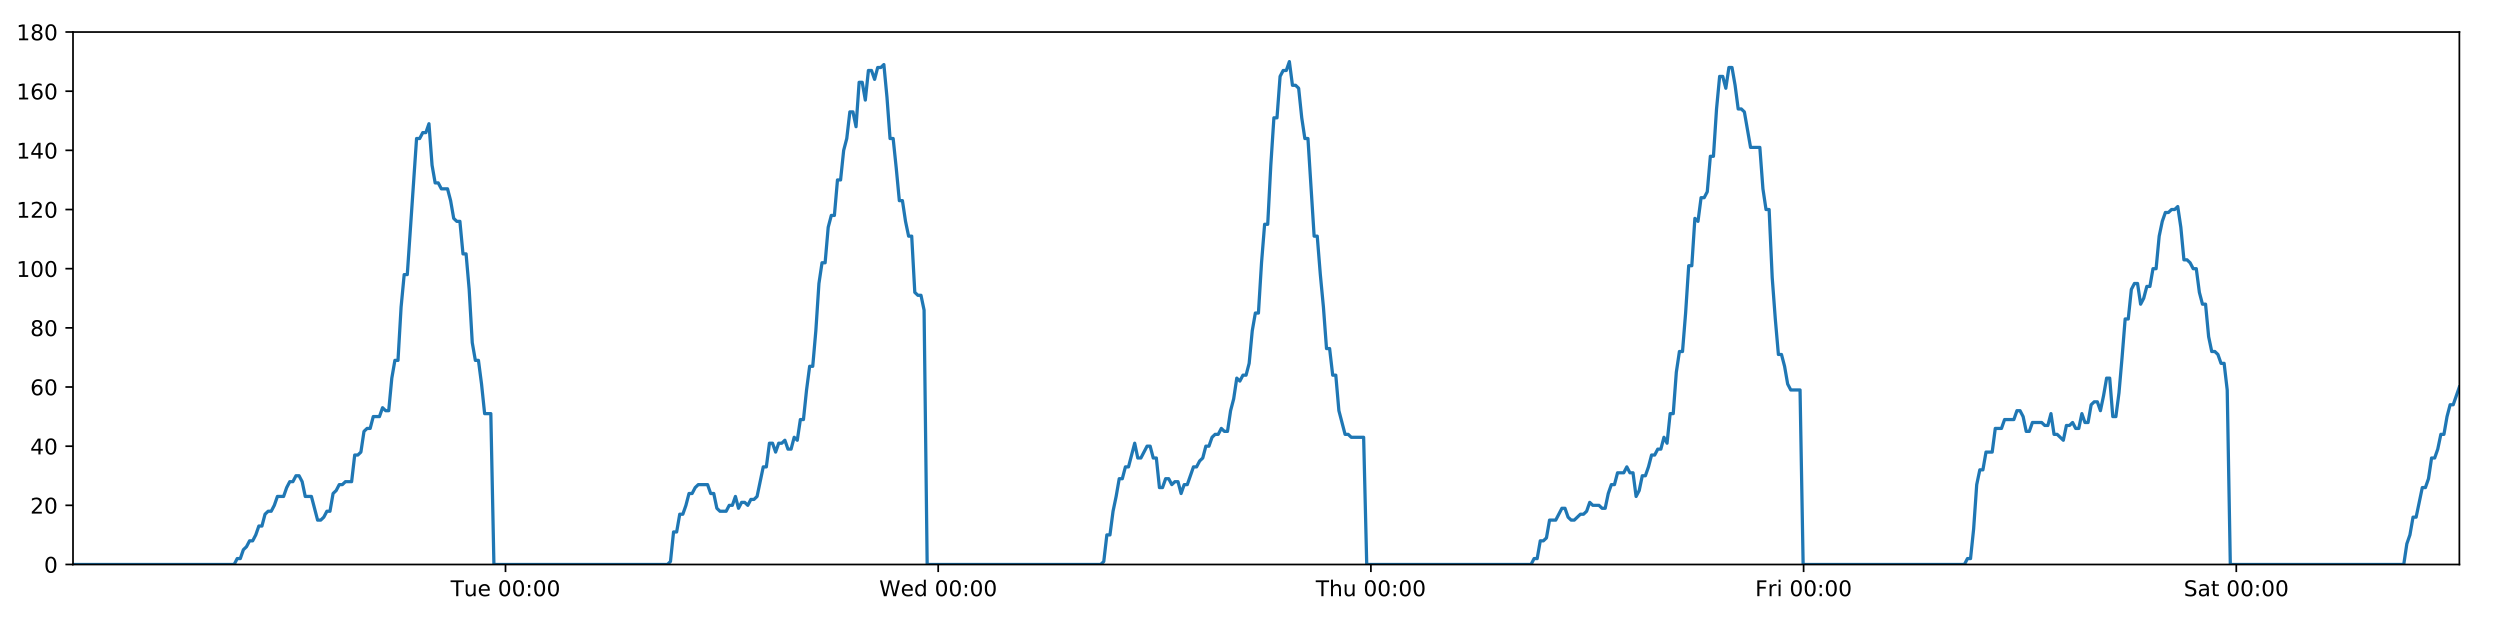
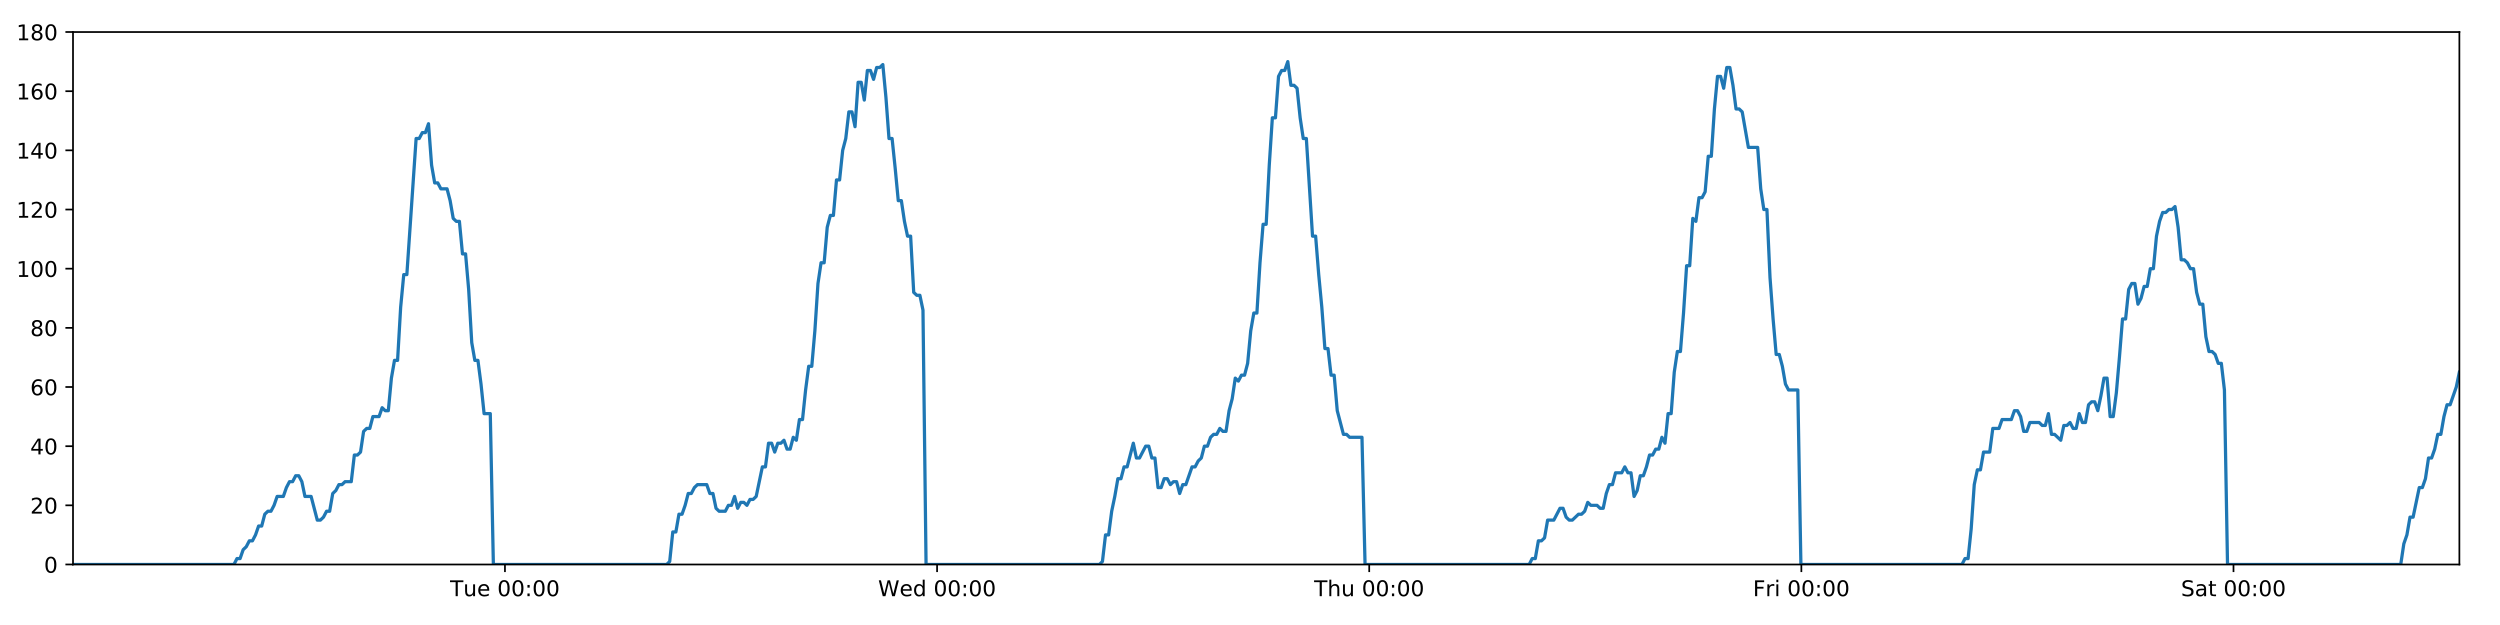
<svg xmlns="http://www.w3.org/2000/svg" xmlns:xlink="http://www.w3.org/1999/xlink" height="288pt" version="1.1" viewBox="0 0 1152 288" width="1152pt">
  <defs>
    <style type="text/css">
*{stroke-linecap:butt;stroke-linejoin:round;}
  </style>
  </defs>
  <g id="figure_1">
    <g id="patch_1">
      <path d="M 0 288  L 1152 288  L 1152 0  L 0 0  z " style="fill:#ffffff;" />
    </g>
    <g id="axes_1">
      <g id="patch_2">
        <path d="M 33.64 260.12  L 1133.28 260.12  L 1133.28 14.76  L 33.64 14.76  z " style="fill:#ffffff;" />
      </g>
      <g id="matplotlib.axis_1">
        <g id="xtick_1">
          <g id="line2d_1">
            <defs>
-               <path d="M 0 0  L 0 3.5  " id="m07932bbbd0" style="stroke:#000000;stroke-width:0.8;" />
-             </defs>
-             <g>
-               <use style="stroke:#000000;stroke-width:0.8;" x="232.937" xlink:href="#m07932bbbd0" y="260.12" />
+               <path d="M 0 0  L 0 3.5  " id="m2bb8deb9ff" style="stroke:#000000;stroke-width:0.8;" />
+             </defs>
+             <g>
+               <use style="stroke:#000000;stroke-width:0.8;" x="232.68" xlink:href="#m2bb8deb9ff" y="260.12" />
            </g>
          </g>
          <g id="text_1">
            <defs>
              <path d="M -0.297 72.906  L 61.375 72.906  L 61.375 64.594  L 35.5 64.594  L 35.5 0  L 25.594 0  L 25.594 64.594  L -0.297 64.594  z " id="DejaVuSans-84" />
              <path d="M 8.5 21.578  L 8.5 54.688  L 17.484 54.688  L 17.484 21.922  Q 17.484 14.156 20.5 10.266  Q 23.531 6.391 29.594 6.391  Q 36.859 6.391 41.078 11.031  Q 45.312 15.672 45.312 23.688  L 45.312 54.688  L 54.297 54.688  L 54.297 0  L 45.312 0  L 45.312 8.406  Q 42.047 3.422 37.719 1  Q 33.406 -1.422 27.688 -1.422  Q 18.266 -1.422 13.375 4.438  Q 8.5 10.297 8.5 21.578  z M 31.109 56  z " id="DejaVuSans-117" />
              <path d="M 56.203 29.594  L 56.203 25.203  L 14.891 25.203  Q 15.484 15.922 20.484 11.062  Q 25.484 6.203 34.422 6.203  Q 39.594 6.203 44.453 7.469  Q 49.312 8.734 54.109 11.281  L 54.109 2.781  Q 49.266 0.734 44.188 -0.344  Q 39.109 -1.422 33.891 -1.422  Q 20.797 -1.422 13.156 6.188  Q 5.516 13.812 5.516 26.812  Q 5.516 40.234 12.766 48.109  Q 20.016 56 32.328 56  Q 43.359 56 49.781 48.891  Q 56.203 41.797 56.203 29.594  z M 47.219 32.234  Q 47.125 39.594 43.094 43.984  Q 39.062 48.391 32.422 48.391  Q 24.906 48.391 20.391 44.141  Q 15.875 39.891 15.188 32.172  z " id="DejaVuSans-101" />
              <path id="DejaVuSans-32" />
              <path d="M 31.781 66.406  Q 24.172 66.406 20.328 58.906  Q 16.5 51.422 16.5 36.375  Q 16.5 21.391 20.328 13.891  Q 24.172 6.391 31.781 6.391  Q 39.453 6.391 43.281 13.891  Q 47.125 21.391 47.125 36.375  Q 47.125 51.422 43.281 58.906  Q 39.453 66.406 31.781 66.406  z M 31.781 74.219  Q 44.047 74.219 50.516 64.516  Q 56.984 54.828 56.984 36.375  Q 56.984 17.969 50.516 8.266  Q 44.047 -1.422 31.781 -1.422  Q 19.531 -1.422 13.062 8.266  Q 6.594 17.969 6.594 36.375  Q 6.594 54.828 13.062 64.516  Q 19.531 74.219 31.781 74.219  z " id="DejaVuSans-48" />
              <path d="M 11.719 12.406  L 22.016 12.406  L 22.016 0  L 11.719 0  z M 11.719 51.703  L 22.016 51.703  L 22.016 39.312  L 11.719 39.312  z " id="DejaVuSans-58" />
            </defs>
-             <g transform="translate(207.6513 274.7184)scale(0.1 -0.1)">
+             <g transform="translate(207.3937 274.7184)scale(0.1 -0.1)">
              <use xlink:href="#DejaVuSans-84" />
              <use x="60.85" xlink:href="#DejaVuSans-117" />
              <use x="124.229" xlink:href="#DejaVuSans-101" />
              <use x="185.752" xlink:href="#DejaVuSans-32" />
              <use x="217.539" xlink:href="#DejaVuSans-48" />
              <use x="281.162" xlink:href="#DejaVuSans-48" />
              <use x="344.785" xlink:href="#DejaVuSans-58" />
              <use x="378.477" xlink:href="#DejaVuSans-48" />
              <use x="442.1" xlink:href="#DejaVuSans-48" />
            </g>
          </g>
        </g>
        <g id="xtick_2">
          <g id="line2d_2">
            <g>
-               <use style="stroke:#000000;stroke-width:0.8;" x="432.324" xlink:href="#m07932bbbd0" y="260.12" />
+               <use style="stroke:#000000;stroke-width:0.8;" x="431.808" xlink:href="#m2bb8deb9ff" y="260.12" />
            </g>
          </g>
          <g id="text_2">
            <defs>
              <path d="M 3.328 72.906  L 13.281 72.906  L 28.609 11.281  L 43.891 72.906  L 54.984 72.906  L 70.312 11.281  L 85.594 72.906  L 95.609 72.906  L 77.297 0  L 64.891 0  L 49.516 63.281  L 33.984 0  L 21.578 0  z " id="DejaVuSans-87" />
              <path d="M 45.406 46.391  L 45.406 75.984  L 54.391 75.984  L 54.391 0  L 45.406 0  L 45.406 8.203  Q 42.578 3.328 38.25 0.953  Q 33.938 -1.422 27.875 -1.422  Q 17.969 -1.422 11.734 6.484  Q 5.516 14.406 5.516 27.297  Q 5.516 40.188 11.734 48.094  Q 17.969 56 27.875 56  Q 33.938 56 38.25 53.625  Q 42.578 51.266 45.406 46.391  z M 14.797 27.297  Q 14.797 17.391 18.875 11.75  Q 22.953 6.109 30.078 6.109  Q 37.203 6.109 41.297 11.75  Q 45.406 17.391 45.406 27.297  Q 45.406 37.203 41.297 42.844  Q 37.203 48.484 30.078 48.484  Q 22.953 48.484 18.875 42.844  Q 14.797 37.203 14.797 27.297  z " id="DejaVuSans-100" />
            </defs>
-             <g transform="translate(405.1348 274.7184)scale(0.1 -0.1)">
+             <g transform="translate(404.6193 274.7184)scale(0.1 -0.1)">
              <use xlink:href="#DejaVuSans-87" />
              <use x="98.799" xlink:href="#DejaVuSans-101" />
              <use x="160.322" xlink:href="#DejaVuSans-100" />
              <use x="223.799" xlink:href="#DejaVuSans-32" />
              <use x="255.586" xlink:href="#DejaVuSans-48" />
              <use x="319.209" xlink:href="#DejaVuSans-48" />
              <use x="382.832" xlink:href="#DejaVuSans-58" />
              <use x="416.523" xlink:href="#DejaVuSans-48" />
              <use x="480.146" xlink:href="#DejaVuSans-48" />
            </g>
          </g>
        </g>
        <g id="xtick_3">
          <g id="line2d_3">
            <g>
-               <use style="stroke:#000000;stroke-width:0.8;" x="631.71" xlink:href="#m07932bbbd0" y="260.12" />
+               <use style="stroke:#000000;stroke-width:0.8;" x="630.937" xlink:href="#m2bb8deb9ff" y="260.12" />
            </g>
          </g>
          <g id="text_3">
            <defs>
              <path d="M 54.891 33.016  L 54.891 0  L 45.906 0  L 45.906 32.719  Q 45.906 40.484 42.875 44.328  Q 39.844 48.188 33.797 48.188  Q 26.516 48.188 22.312 43.547  Q 18.109 38.922 18.109 30.906  L 18.109 0  L 9.078 0  L 9.078 75.984  L 18.109 75.984  L 18.109 46.188  Q 21.344 51.125 25.703 53.562  Q 30.078 56 35.797 56  Q 45.219 56 50.047 50.172  Q 54.891 44.344 54.891 33.016  z " id="DejaVuSans-104" />
            </defs>
-             <g transform="translate(606.3205 274.7184)scale(0.1 -0.1)">
+             <g transform="translate(605.5472 274.7184)scale(0.1 -0.1)">
              <use xlink:href="#DejaVuSans-84" />
              <use x="61.084" xlink:href="#DejaVuSans-104" />
              <use x="124.463" xlink:href="#DejaVuSans-117" />
              <use x="187.842" xlink:href="#DejaVuSans-32" />
              <use x="219.629" xlink:href="#DejaVuSans-48" />
              <use x="283.252" xlink:href="#DejaVuSans-48" />
              <use x="346.875" xlink:href="#DejaVuSans-58" />
              <use x="380.566" xlink:href="#DejaVuSans-48" />
              <use x="444.189" xlink:href="#DejaVuSans-48" />
            </g>
          </g>
        </g>
        <g id="xtick_4">
          <g id="line2d_4">
            <g>
-               <use style="stroke:#000000;stroke-width:0.8;" x="831.097" xlink:href="#m07932bbbd0" y="260.12" />
+               <use style="stroke:#000000;stroke-width:0.8;" x="830.066" xlink:href="#m2bb8deb9ff" y="260.12" />
            </g>
          </g>
          <g id="text_4">
            <defs>
              <path d="M 9.812 72.906  L 51.703 72.906  L 51.703 64.594  L 19.672 64.594  L 19.672 43.109  L 48.578 43.109  L 48.578 34.812  L 19.672 34.812  L 19.672 0  L 9.812 0  z " id="DejaVuSans-70" />
              <path d="M 41.109 46.297  Q 39.594 47.172 37.812 47.578  Q 36.031 48 33.891 48  Q 26.266 48 22.188 43.047  Q 18.109 38.094 18.109 28.812  L 18.109 0  L 9.078 0  L 9.078 54.688  L 18.109 54.688  L 18.109 46.188  Q 20.953 51.172 25.484 53.578  Q 30.031 56 36.531 56  Q 37.453 56 38.578 55.875  Q 39.703 55.766 41.062 55.516  z " id="DejaVuSans-114" />
              <path d="M 9.422 54.688  L 18.406 54.688  L 18.406 0  L 9.422 0  z M 9.422 75.984  L 18.406 75.984  L 18.406 64.594  L 9.422 64.594  z " id="DejaVuSans-105" />
            </defs>
-             <g transform="translate(808.7836 274.7184)scale(0.1 -0.1)">
+             <g transform="translate(807.7525 274.7184)scale(0.1 -0.1)">
              <use xlink:href="#DejaVuSans-70" />
              <use x="57.41" xlink:href="#DejaVuSans-114" />
              <use x="98.523" xlink:href="#DejaVuSans-105" />
              <use x="126.307" xlink:href="#DejaVuSans-32" />
              <use x="158.094" xlink:href="#DejaVuSans-48" />
              <use x="221.717" xlink:href="#DejaVuSans-48" />
              <use x="285.34" xlink:href="#DejaVuSans-58" />
              <use x="319.031" xlink:href="#DejaVuSans-48" />
              <use x="382.654" xlink:href="#DejaVuSans-48" />
            </g>
          </g>
        </g>
        <g id="xtick_5">
          <g id="line2d_5">
            <g>
-               <use style="stroke:#000000;stroke-width:0.8;" x="1030.483" xlink:href="#m07932bbbd0" y="260.12" />
+               <use style="stroke:#000000;stroke-width:0.8;" x="1029.195" xlink:href="#m2bb8deb9ff" y="260.12" />
            </g>
          </g>
          <g id="text_5">
            <defs>
              <path d="M 53.516 70.516  L 53.516 60.891  Q 47.906 63.578 42.922 64.891  Q 37.938 66.219 33.297 66.219  Q 25.25 66.219 20.875 63.094  Q 16.5 59.969 16.5 54.203  Q 16.5 49.359 19.406 46.891  Q 22.312 44.438 30.422 42.922  L 36.375 41.703  Q 47.406 39.594 52.656 34.297  Q 57.906 29 57.906 20.125  Q 57.906 9.516 50.797 4.047  Q 43.703 -1.422 29.984 -1.422  Q 24.812 -1.422 18.969 -0.25  Q 13.141 0.922 6.891 3.219  L 6.891 13.375  Q 12.891 10.016 18.656 8.297  Q 24.422 6.594 29.984 6.594  Q 38.422 6.594 43.016 9.906  Q 47.609 13.234 47.609 19.391  Q 47.609 24.75 44.312 27.781  Q 41.016 30.812 33.5 32.328  L 27.484 33.5  Q 16.453 35.688 11.516 40.375  Q 6.594 45.062 6.594 53.422  Q 6.594 63.094 13.406 68.656  Q 20.219 74.219 32.172 74.219  Q 37.312 74.219 42.625 73.281  Q 47.953 72.359 53.516 70.516  z " id="DejaVuSans-83" />
              <path d="M 34.281 27.484  Q 23.391 27.484 19.188 25  Q 14.984 22.516 14.984 16.5  Q 14.984 11.719 18.141 8.906  Q 21.297 6.109 26.703 6.109  Q 34.188 6.109 38.703 11.406  Q 43.219 16.703 43.219 25.484  L 43.219 27.484  z M 52.203 31.203  L 52.203 0  L 43.219 0  L 43.219 8.297  Q 40.141 3.328 35.547 0.953  Q 30.953 -1.422 24.312 -1.422  Q 15.922 -1.422 10.953 3.297  Q 6 8.016 6 15.922  Q 6 25.141 12.172 29.828  Q 18.359 34.516 30.609 34.516  L 43.219 34.516  L 43.219 35.406  Q 43.219 41.609 39.141 45  Q 35.062 48.391 27.688 48.391  Q 23 48.391 18.547 47.266  Q 14.109 46.141 10.016 43.891  L 10.016 52.203  Q 14.938 54.109 19.578 55.047  Q 24.219 56 28.609 56  Q 40.484 56 46.344 49.844  Q 52.203 43.703 52.203 31.203  z " id="DejaVuSans-97" />
              <path d="M 18.312 70.219  L 18.312 54.688  L 36.812 54.688  L 36.812 47.703  L 18.312 47.703  L 18.312 18.016  Q 18.312 11.328 20.141 9.422  Q 21.969 7.516 27.594 7.516  L 36.812 7.516  L 36.812 0  L 27.594 0  Q 17.188 0 13.234 3.875  Q 9.281 7.766 9.281 18.016  L 9.281 47.703  L 2.688 47.703  L 2.688 54.688  L 9.281 54.688  L 9.281 70.219  z " id="DejaVuSans-116" />
            </defs>
-             <g transform="translate(1006.287 274.7184)scale(0.1 -0.1)">
+             <g transform="translate(1004.998 274.7184)scale(0.1 -0.1)">
              <use xlink:href="#DejaVuSans-83" />
              <use x="63.477" xlink:href="#DejaVuSans-97" />
              <use x="124.756" xlink:href="#DejaVuSans-116" />
              <use x="163.965" xlink:href="#DejaVuSans-32" />
              <use x="195.752" xlink:href="#DejaVuSans-48" />
              <use x="259.375" xlink:href="#DejaVuSans-48" />
              <use x="322.998" xlink:href="#DejaVuSans-58" />
              <use x="356.689" xlink:href="#DejaVuSans-48" />
              <use x="420.312" xlink:href="#DejaVuSans-48" />
            </g>
          </g>
        </g>
      </g>
      <g id="matplotlib.axis_2">
        <g id="ytick_1">
          <g id="line2d_6">
            <defs>
-               <path d="M 0 0  L -3.5 0  " id="m661bf3c0c2" style="stroke:#000000;stroke-width:0.8;" />
-             </defs>
-             <g>
-               <use style="stroke:#000000;stroke-width:0.8;" x="33.64" xlink:href="#m661bf3c0c2" y="260.12" />
+               <path d="M 0 0  L -3.5 0  " id="m701a1a8b08" style="stroke:#000000;stroke-width:0.8;" />
+             </defs>
+             <g>
+               <use style="stroke:#000000;stroke-width:0.8;" x="33.64" xlink:href="#m701a1a8b08" y="260.12" />
            </g>
          </g>
          <g id="text_6">
            <g transform="translate(20.2775 263.9192)scale(0.1 -0.1)">
              <use xlink:href="#DejaVuSans-48" />
            </g>
          </g>
        </g>
        <g id="ytick_2">
          <g id="line2d_7">
            <g>
-               <use style="stroke:#000000;stroke-width:0.8;" x="33.64" xlink:href="#m661bf3c0c2" y="232.858" />
+               <use style="stroke:#000000;stroke-width:0.8;" x="33.64" xlink:href="#m701a1a8b08" y="232.858" />
            </g>
          </g>
          <g id="text_7">
            <defs>
              <path d="M 19.188 8.297  L 53.609 8.297  L 53.609 0  L 7.328 0  L 7.328 8.297  Q 12.938 14.109 22.625 23.891  Q 32.328 33.688 34.812 36.531  Q 39.547 41.844 41.422 45.531  Q 43.312 49.219 43.312 52.781  Q 43.312 58.594 39.234 62.25  Q 35.156 65.922 28.609 65.922  Q 23.969 65.922 18.812 64.312  Q 13.672 62.703 7.812 59.422  L 7.812 69.391  Q 13.766 71.781 18.938 73  Q 24.125 74.219 28.422 74.219  Q 39.75 74.219 46.484 68.547  Q 53.219 62.891 53.219 53.422  Q 53.219 48.922 51.531 44.891  Q 49.859 40.875 45.406 35.406  Q 44.188 33.984 37.641 27.219  Q 31.109 20.453 19.188 8.297  z " id="DejaVuSans-50" />
            </defs>
            <g transform="translate(13.915 236.657)scale(0.1 -0.1)">
              <use xlink:href="#DejaVuSans-50" />
              <use x="63.623" xlink:href="#DejaVuSans-48" />
            </g>
          </g>
        </g>
        <g id="ytick_3">
          <g id="line2d_8">
            <g>
-               <use style="stroke:#000000;stroke-width:0.8;" x="33.64" xlink:href="#m661bf3c0c2" y="205.596" />
+               <use style="stroke:#000000;stroke-width:0.8;" x="33.64" xlink:href="#m701a1a8b08" y="205.596" />
            </g>
          </g>
          <g id="text_8">
            <defs>
              <path d="M 37.797 64.312  L 12.891 25.391  L 37.797 25.391  z M 35.203 72.906  L 47.609 72.906  L 47.609 25.391  L 58.016 25.391  L 58.016 17.188  L 47.609 17.188  L 47.609 0  L 37.797 0  L 37.797 17.188  L 4.891 17.188  L 4.891 26.703  z " id="DejaVuSans-52" />
            </defs>
            <g transform="translate(13.915 209.3948)scale(0.1 -0.1)">
              <use xlink:href="#DejaVuSans-52" />
              <use x="63.623" xlink:href="#DejaVuSans-48" />
            </g>
          </g>
        </g>
        <g id="ytick_4">
          <g id="line2d_9">
            <g>
-               <use style="stroke:#000000;stroke-width:0.8;" x="33.64" xlink:href="#m661bf3c0c2" y="178.333" />
+               <use style="stroke:#000000;stroke-width:0.8;" x="33.64" xlink:href="#m701a1a8b08" y="178.333" />
            </g>
          </g>
          <g id="text_9">
            <defs>
              <path d="M 33.016 40.375  Q 26.375 40.375 22.484 35.828  Q 18.609 31.297 18.609 23.391  Q 18.609 15.531 22.484 10.953  Q 26.375 6.391 33.016 6.391  Q 39.656 6.391 43.531 10.953  Q 47.406 15.531 47.406 23.391  Q 47.406 31.297 43.531 35.828  Q 39.656 40.375 33.016 40.375  z M 52.594 71.297  L 52.594 62.312  Q 48.875 64.062 45.094 64.984  Q 41.312 65.922 37.594 65.922  Q 27.828 65.922 22.672 59.328  Q 17.531 52.734 16.797 39.406  Q 19.672 43.656 24.016 45.922  Q 28.375 48.188 33.594 48.188  Q 44.578 48.188 50.953 41.516  Q 57.328 34.859 57.328 23.391  Q 57.328 12.156 50.688 5.359  Q 44.047 -1.422 33.016 -1.422  Q 20.359 -1.422 13.672 8.266  Q 6.984 17.969 6.984 36.375  Q 6.984 53.656 15.188 63.938  Q 23.391 74.219 37.203 74.219  Q 40.922 74.219 44.703 73.484  Q 48.484 72.75 52.594 71.297  z " id="DejaVuSans-54" />
            </defs>
            <g transform="translate(13.915 182.1326)scale(0.1 -0.1)">
              <use xlink:href="#DejaVuSans-54" />
              <use x="63.623" xlink:href="#DejaVuSans-48" />
            </g>
          </g>
        </g>
        <g id="ytick_5">
          <g id="line2d_10">
            <g>
-               <use style="stroke:#000000;stroke-width:0.8;" x="33.64" xlink:href="#m661bf3c0c2" y="151.071" />
+               <use style="stroke:#000000;stroke-width:0.8;" x="33.64" xlink:href="#m701a1a8b08" y="151.071" />
            </g>
          </g>
          <g id="text_10">
            <defs>
              <path d="M 31.781 34.625  Q 24.75 34.625 20.719 30.859  Q 16.703 27.094 16.703 20.516  Q 16.703 13.922 20.719 10.156  Q 24.75 6.391 31.781 6.391  Q 38.812 6.391 42.859 10.172  Q 46.922 13.969 46.922 20.516  Q 46.922 27.094 42.891 30.859  Q 38.875 34.625 31.781 34.625  z M 21.922 38.812  Q 15.578 40.375 12.031 44.719  Q 8.5 49.078 8.5 55.328  Q 8.5 64.062 14.719 69.141  Q 20.953 74.219 31.781 74.219  Q 42.672 74.219 48.875 69.141  Q 55.078 64.062 55.078 55.328  Q 55.078 49.078 51.531 44.719  Q 48 40.375 41.703 38.812  Q 48.828 37.156 52.797 32.312  Q 56.781 27.484 56.781 20.516  Q 56.781 9.906 50.312 4.234  Q 43.844 -1.422 31.781 -1.422  Q 19.734 -1.422 13.25 4.234  Q 6.781 9.906 6.781 20.516  Q 6.781 27.484 10.781 32.312  Q 14.797 37.156 21.922 38.812  z M 18.312 54.391  Q 18.312 48.734 21.844 45.562  Q 25.391 42.391 31.781 42.391  Q 38.141 42.391 41.719 45.562  Q 45.312 48.734 45.312 54.391  Q 45.312 60.062 41.719 63.234  Q 38.141 66.406 31.781 66.406  Q 25.391 66.406 21.844 63.234  Q 18.312 60.062 18.312 54.391  z " id="DejaVuSans-56" />
            </defs>
            <g transform="translate(13.915 154.8703)scale(0.1 -0.1)">
              <use xlink:href="#DejaVuSans-56" />
              <use x="63.623" xlink:href="#DejaVuSans-48" />
            </g>
          </g>
        </g>
        <g id="ytick_6">
          <g id="line2d_11">
            <g>
-               <use style="stroke:#000000;stroke-width:0.8;" x="33.64" xlink:href="#m661bf3c0c2" y="123.809" />
+               <use style="stroke:#000000;stroke-width:0.8;" x="33.64" xlink:href="#m701a1a8b08" y="123.809" />
            </g>
          </g>
          <g id="text_11">
            <defs>
              <path d="M 12.406 8.297  L 28.516 8.297  L 28.516 63.922  L 10.984 60.406  L 10.984 69.391  L 28.422 72.906  L 38.281 72.906  L 38.281 8.297  L 54.391 8.297  L 54.391 0  L 12.406 0  z " id="DejaVuSans-49" />
            </defs>
            <g transform="translate(7.5525 127.6081)scale(0.1 -0.1)">
              <use xlink:href="#DejaVuSans-49" />
              <use x="63.623" xlink:href="#DejaVuSans-48" />
              <use x="127.246" xlink:href="#DejaVuSans-48" />
            </g>
          </g>
        </g>
        <g id="ytick_7">
          <g id="line2d_12">
            <g>
-               <use style="stroke:#000000;stroke-width:0.8;" x="33.64" xlink:href="#m661bf3c0c2" y="96.547" />
+               <use style="stroke:#000000;stroke-width:0.8;" x="33.64" xlink:href="#m701a1a8b08" y="96.547" />
            </g>
          </g>
          <g id="text_12">
            <g transform="translate(7.5525 100.3459)scale(0.1 -0.1)">
              <use xlink:href="#DejaVuSans-49" />
              <use x="63.623" xlink:href="#DejaVuSans-50" />
              <use x="127.246" xlink:href="#DejaVuSans-48" />
            </g>
          </g>
        </g>
        <g id="ytick_8">
          <g id="line2d_13">
            <g>
-               <use style="stroke:#000000;stroke-width:0.8;" x="33.64" xlink:href="#m661bf3c0c2" y="69.284" />
+               <use style="stroke:#000000;stroke-width:0.8;" x="33.64" xlink:href="#m701a1a8b08" y="69.284" />
            </g>
          </g>
          <g id="text_13">
            <g transform="translate(7.5525 73.08366)scale(0.1 -0.1)">
              <use xlink:href="#DejaVuSans-49" />
              <use x="63.623" xlink:href="#DejaVuSans-52" />
              <use x="127.246" xlink:href="#DejaVuSans-48" />
            </g>
          </g>
        </g>
        <g id="ytick_9">
          <g id="line2d_14">
            <g>
-               <use style="stroke:#000000;stroke-width:0.8;" x="33.64" xlink:href="#m661bf3c0c2" y="42.022" />
+               <use style="stroke:#000000;stroke-width:0.8;" x="33.64" xlink:href="#m701a1a8b08" y="42.022" />
            </g>
          </g>
          <g id="text_14">
            <g transform="translate(7.5525 45.82144)scale(0.1 -0.1)">
              <use xlink:href="#DejaVuSans-49" />
              <use x="63.623" xlink:href="#DejaVuSans-54" />
              <use x="127.246" xlink:href="#DejaVuSans-48" />
            </g>
          </g>
        </g>
        <g id="ytick_10">
          <g id="line2d_15">
            <g>
-               <use style="stroke:#000000;stroke-width:0.8;" x="33.64" xlink:href="#m661bf3c0c2" y="14.76" />
+               <use style="stroke:#000000;stroke-width:0.8;" x="33.64" xlink:href="#m701a1a8b08" y="14.76" />
            </g>
          </g>
          <g id="text_15">
            <g transform="translate(7.5525 18.55922)scale(0.1 -0.1)">
              <use xlink:href="#DejaVuSans-49" />
              <use x="63.623" xlink:href="#DejaVuSans-56" />
              <use x="127.246" xlink:href="#DejaVuSans-48" />
            </g>
          </g>
        </g>
      </g>
      <g id="line2d_16">
-         <path clip-path="url(#p5bec9975a4)" d="M 33.64 260.12  L 107.896 260.12  L 109.297 257.394  L 110.725 257.394  L 112.149 253.304  L 113.572 251.941  L 114.999 249.215  L 116.424 249.215  L 117.851 246.489  L 119.276 242.4  L 120.7 242.4  L 122.125 236.947  L 123.552 235.584  L 124.978 235.584  L 126.405 232.858  L 127.829 228.768  L 130.678 228.768  L 132.102 224.679  L 133.527 221.953  L 134.953 221.953  L 136.381 219.227  L 137.806 219.227  L 139.233 221.953  L 140.656 228.768  L 143.503 228.768  L 146.351 239.673  L 147.779 239.673  L 149.205 238.31  L 150.632 235.584  L 152.055 235.584  L 153.479 227.405  L 154.902 226.042  L 156.326 223.316  L 157.75 223.316  L 159.176 221.953  L 162.025 221.953  L 163.451 209.685  L 164.875 209.685  L 166.3 208.322  L 167.724 198.78  L 169.151 197.417  L 170.575 197.417  L 171.999 191.964  L 174.848 191.964  L 176.274 187.875  L 177.698 189.238  L 179.122 189.238  L 180.546 174.244  L 181.97 166.065  L 183.395 166.065  L 184.822 141.529  L 186.249 126.535  L 187.675 126.535  L 191.954 63.832  L 193.381 63.832  L 194.808 61.106  L 196.234 61.106  L 197.661 57.016  L 199.089 76.1  L 200.517 84.279  L 201.944 84.279  L 203.369 87.005  L 206.217 87.005  L 207.642 92.457  L 209.066 100.636  L 210.492 101.999  L 211.919 101.999  L 213.343 116.993  L 214.768 116.993  L 216.193 133.351  L 217.617 157.887  L 219.042 166.065  L 220.468 166.065  L 221.892 176.97  L 223.317 190.601  L 226.169 190.601  L 227.594 260.12  L 307.549 260.12  L 308.95 258.757  L 310.374 245.126  L 311.798 245.126  L 313.222 236.947  L 314.649 236.947  L 316.073 232.858  L 317.497 227.405  L 318.921 227.405  L 320.346 224.679  L 321.772 223.316  L 326.05 223.316  L 327.474 227.405  L 328.901 227.405  L 330.331 234.221  L 331.755 235.584  L 334.608 235.584  L 336.034 232.858  L 337.46 232.858  L 338.884 228.768  L 340.308 234.221  L 341.731 231.495  L 343.159 231.495  L 344.583 232.858  L 346.006 230.132  L 347.43 230.132  L 348.854 228.768  L 351.704 215.137  L 353.129 215.137  L 354.554 204.232  L 355.977 204.232  L 357.402 208.322  L 358.826 204.232  L 360.249 204.232  L 361.673 202.869  L 363.096 206.959  L 364.523 206.959  L 365.958 201.506  L 367.384 202.869  L 368.808 193.328  L 370.232 193.328  L 371.658 179.696  L 373.085 168.792  L 374.51 168.792  L 375.938 152.434  L 377.365 130.624  L 378.788 121.083  L 380.214 121.083  L 381.638 104.725  L 383.063 99.273  L 384.487 99.273  L 385.912 82.916  L 387.338 82.916  L 388.763 69.284  L 390.188 63.832  L 391.613 51.564  L 393.038 51.564  L 394.462 58.38  L 395.887 37.933  L 397.313 37.933  L 398.737 46.112  L 400.162 32.48  L 401.587 32.48  L 403.012 36.57  L 404.435 31.117  L 405.86 31.117  L 407.286 29.754  L 408.712 44.748  L 410.137 63.832  L 411.562 63.832  L 412.987 77.463  L 414.414 92.457  L 415.838 92.457  L 417.263 101.999  L 418.688 108.815  L 420.112 108.815  L 421.538 134.714  L 422.963 136.077  L 424.387 136.077  L 425.813 142.892  L 427.237 260.12  L 507.191 260.12  L 508.616 258.757  L 510.04 246.489  L 511.466 246.489  L 512.89 235.584  L 514.314 228.768  L 515.739 220.59  L 517.163 220.59  L 518.588 215.137  L 520.014 215.137  L 522.865 204.232  L 524.292 211.048  L 525.717 211.048  L 528.567 205.596  L 529.992 205.596  L 531.417 211.048  L 532.842 211.048  L 534.268 224.679  L 535.693 224.679  L 537.117 220.59  L 538.542 220.59  L 539.972 223.316  L 541.396 221.953  L 542.823 221.953  L 544.249 227.405  L 545.674 223.316  L 547.099 223.316  L 549.952 215.137  L 551.378 215.137  L 552.805 212.411  L 554.23 211.048  L 555.655 205.596  L 557.08 205.596  L 558.505 201.506  L 559.93 200.143  L 561.355 200.143  L 562.78 197.417  L 564.205 198.78  L 565.63 198.78  L 567.055 189.238  L 568.479 183.786  L 569.905 174.244  L 571.329 175.607  L 572.759 172.881  L 574.184 172.881  L 575.61 167.428  L 577.039 152.434  L 578.463 144.256  L 579.887 144.256  L 581.312 121.083  L 582.737 103.362  L 584.163 103.362  L 585.591 76.1  L 587.015 54.29  L 588.438 54.29  L 589.862 35.207  L 591.29 32.48  L 592.714 32.48  L 594.138 28.391  L 595.565 39.296  L 596.992 39.296  L 598.415 40.659  L 599.842 54.29  L 601.273 63.832  L 602.699 63.832  L 605.552 108.815  L 606.98 108.815  L 608.407 126.535  L 609.832 141.529  L 611.258 160.613  L 612.683 160.613  L 614.107 172.881  L 615.532 172.881  L 616.959 189.238  L 619.811 200.143  L 621.236 200.143  L 622.662 201.506  L 628.362 201.506  L 629.788 260.12  L 705.503 260.12  L 706.904 257.394  L 708.329 257.394  L 709.756 249.215  L 711.179 249.215  L 712.603 247.852  L 714.026 239.673  L 716.874 239.673  L 719.725 234.221  L 721.149 234.221  L 722.573 238.31  L 723.998 239.673  L 725.421 239.673  L 728.269 236.947  L 729.693 236.947  L 731.117 235.584  L 732.542 231.495  L 733.965 232.858  L 736.817 232.858  L 738.24 234.221  L 739.665 234.221  L 741.089 227.405  L 742.513 223.316  L 743.937 223.316  L 745.364 217.864  L 748.213 217.864  L 749.637 215.137  L 751.062 217.864  L 752.489 217.864  L 753.914 228.768  L 755.341 226.042  L 756.768 219.227  L 758.192 219.227  L 759.617 215.137  L 761.044 209.685  L 762.469 209.685  L 763.894 206.959  L 765.323 206.959  L 766.75 201.506  L 768.174 204.232  L 769.601 190.601  L 771.025 190.601  L 772.45 171.518  L 773.876 161.976  L 775.302 161.976  L 776.729 144.256  L 778.154 122.446  L 779.581 122.446  L 781.006 100.636  L 782.431 101.999  L 783.856 91.094  L 785.282 91.094  L 786.707 88.368  L 788.131 72.011  L 789.556 72.011  L 790.981 50.201  L 792.407 35.207  L 793.832 35.207  L 795.257 40.659  L 796.682 31.117  L 798.107 31.117  L 799.532 39.296  L 800.958 50.201  L 802.382 50.201  L 803.807 51.564  L 806.657 67.921  L 810.931 67.921  L 812.356 87.005  L 813.782 96.547  L 815.208 96.547  L 816.632 127.898  L 818.057 146.982  L 819.483 163.339  L 820.908 163.339  L 822.333 168.792  L 823.759 176.97  L 825.184 179.696  L 829.459 179.696  L 830.883 260.12  L 905.199 260.12  L 906.599 257.394  L 908.023 257.394  L 909.447 243.763  L 910.871 223.316  L 912.298 216.5  L 913.722 216.5  L 915.148 208.322  L 918 208.322  L 919.426 197.417  L 922.28 197.417  L 923.707 193.328  L 927.982 193.328  L 929.407 189.238  L 930.832 189.238  L 932.258 191.964  L 933.682 198.78  L 935.107 198.78  L 936.532 194.691  L 940.806 194.691  L 942.23 196.054  L 943.654 196.054  L 945.08 190.601  L 946.504 200.143  L 947.929 200.143  L 950.776 202.869  L 952.201 196.054  L 953.625 196.054  L 955.05 194.691  L 956.475 197.417  L 957.901 197.417  L 959.327 190.601  L 960.753 194.691  L 962.178 194.691  L 963.603 186.512  L 965.028 185.149  L 966.452 185.149  L 967.875 189.238  L 969.302 182.423  L 970.726 174.244  L 972.15 174.244  L 973.575 191.964  L 974.999 191.964  L 976.425 181.06  L 977.85 164.702  L 979.275 146.982  L 980.702 146.982  L 982.127 133.351  L 983.552 130.624  L 984.976 130.624  L 986.4 140.166  L 987.824 137.44  L 989.251 131.988  L 990.675 131.988  L 992.099 123.809  L 993.526 123.809  L 994.953 108.815  L 996.378 101.999  L 997.802 97.91  L 999.23 97.91  L 1000.655 96.547  L 1002.078 96.547  L 1003.502 95.184  L 1004.927 104.725  L 1006.351 119.72  L 1007.775 119.72  L 1009.199 121.083  L 1010.623 123.809  L 1012.046 123.809  L 1013.471 134.714  L 1014.894 140.166  L 1016.318 140.166  L 1017.742 155.16  L 1019.166 161.976  L 1020.593 161.976  L 1022.018 163.339  L 1023.444 167.428  L 1024.872 167.428  L 1026.299 179.696  L 1027.727 260.12  L 1107.649 260.12  L 1109.073 250.578  L 1110.496 246.489  L 1111.923 238.31  L 1113.349 238.31  L 1116.196 224.679  L 1117.621 224.679  L 1119.045 220.59  L 1120.469 211.048  L 1121.893 211.048  L 1123.317 206.959  L 1124.74 200.143  L 1126.163 200.143  L 1127.587 191.964  L 1129.01 186.512  L 1130.433 186.512  L 1133.28 178.333  L 1133.28 178.333  " style="fill:none;stroke:#1f77b4;stroke-linecap:square;stroke-width:1.5;" />
+         <path clip-path="url(#pb54da63268)" d="M 33.64 260.12  L 107.8 260.12  L 109.199 257.394  L 110.625 257.394  L 112.047 253.304  L 113.469 251.941  L 114.894 249.215  L 116.317 249.215  L 117.742 246.489  L 119.166 242.4  L 120.588 242.4  L 122.011 236.947  L 123.436 235.584  L 124.86 235.584  L 126.285 232.858  L 127.707 228.768  L 130.553 228.768  L 131.975 224.679  L 133.398 221.953  L 134.822 221.953  L 136.248 219.227  L 137.672 219.227  L 139.096 221.953  L 140.518 228.768  L 143.361 228.768  L 146.205 239.673  L 147.631 239.673  L 149.055 238.31  L 150.481 235.584  L 151.902 235.584  L 153.324 227.405  L 154.745 226.042  L 156.168 223.316  L 157.589 223.316  L 159.014 221.953  L 161.859 221.953  L 163.283 209.685  L 164.705 209.685  L 166.128 208.322  L 167.55 198.78  L 168.976 197.417  L 170.398 197.417  L 171.82 191.964  L 174.665 191.964  L 176.09 187.875  L 177.512 189.238  L 178.934 189.238  L 180.356 174.244  L 181.778 166.065  L 183.202 166.065  L 184.626 141.529  L 186.052 126.535  L 187.476 126.535  L 191.749 63.832  L 193.175 63.832  L 194.599 61.106  L 196.024 61.106  L 197.449 57.016  L 198.875 76.1  L 200.301 84.279  L 201.727 84.279  L 203.149 87.005  L 205.994 87.005  L 207.417 92.457  L 208.839 100.636  L 210.264 101.999  L 211.689 101.999  L 213.111 116.993  L 214.533 116.993  L 215.957 133.351  L 217.38 157.887  L 218.803 166.065  L 220.226 166.065  L 221.649 176.97  L 223.071 190.601  L 225.92 190.601  L 227.343 260.12  L 307.194 260.12  L 308.594 258.757  L 310.017 245.126  L 311.439 245.126  L 312.86 236.947  L 314.286 236.947  L 315.708 232.858  L 317.13 227.405  L 318.552 227.405  L 319.976 224.679  L 321.4 223.316  L 325.672 223.316  L 327.094 227.405  L 328.519 227.405  L 329.947 234.221  L 331.37 235.584  L 334.219 235.584  L 335.643 232.858  L 337.067 232.858  L 338.489 228.768  L 339.911 234.221  L 341.333 231.495  L 342.759 231.495  L 344.181 232.858  L 345.602 230.132  L 347.025 230.132  L 348.447 228.768  L 351.293 215.137  L 352.716 215.137  L 354.139 204.232  L 355.561 204.232  L 356.983 208.322  L 358.405 204.232  L 359.827 204.232  L 361.249 202.869  L 362.67 206.959  L 364.095 206.959  L 365.528 201.506  L 366.952 202.869  L 368.374 193.328  L 369.797 193.328  L 371.221 179.696  L 372.646 168.792  L 374.069 168.792  L 375.495 152.434  L 376.921 130.624  L 378.342 121.083  L 379.766 121.083  L 381.188 104.725  L 382.611 99.273  L 384.033 99.273  L 385.457 82.916  L 386.881 82.916  L 388.303 69.284  L 389.727 63.832  L 391.15 51.564  L 392.573 51.564  L 393.996 58.38  L 395.419 37.933  L 396.843 37.933  L 398.265 46.112  L 399.688 32.48  L 401.111 32.48  L 402.534 36.57  L 403.956 31.117  L 405.379 31.117  L 406.802 29.754  L 408.227 44.748  L 409.65 63.832  L 411.074 63.832  L 412.496 77.463  L 413.922 92.457  L 415.344 92.457  L 416.767 101.999  L 418.19 108.815  L 419.612 108.815  L 421.036 134.714  L 422.46 136.077  L 423.882 136.077  L 425.306 142.892  L 426.728 260.12  L 506.579 260.12  L 508.001 258.757  L 509.424 246.489  L 510.848 246.489  L 512.27 235.584  L 513.692 228.768  L 515.115 220.59  L 516.537 220.59  L 517.961 215.137  L 519.385 215.137  L 522.233 204.232  L 523.657 211.048  L 525.081 211.048  L 527.927 205.596  L 529.35 205.596  L 530.773 211.048  L 532.196 211.048  L 533.621 224.679  L 535.043 224.679  L 536.466 220.59  L 537.889 220.59  L 539.317 223.316  L 540.739 221.953  L 542.165 221.953  L 543.589 227.405  L 545.012 223.316  L 546.435 223.316  L 549.285 215.137  L 550.709 215.137  L 552.134 212.411  L 553.557 211.048  L 554.98 205.596  L 556.403 205.596  L 557.827 201.506  L 559.25 200.143  L 560.672 200.143  L 562.095 197.417  L 563.519 198.78  L 564.942 198.78  L 566.365 189.238  L 567.788 183.786  L 569.212 174.244  L 570.633 175.607  L 572.062 172.881  L 573.485 172.881  L 574.909 167.428  L 576.336 152.434  L 577.759 144.256  L 579.181 144.256  L 580.604 121.083  L 582.027 103.362  L 583.451 103.362  L 584.877 76.1  L 586.3 54.29  L 587.721 54.29  L 589.143 35.207  L 590.569 32.48  L 591.991 32.48  L 593.413 28.391  L 594.838 39.296  L 596.264 39.296  L 597.685 40.659  L 599.11 54.29  L 600.539 63.832  L 601.963 63.832  L 604.813 108.815  L 606.239 108.815  L 607.663 126.535  L 609.087 141.529  L 610.511 160.613  L 611.934 160.613  L 613.357 172.881  L 614.78 172.881  L 616.205 189.238  L 619.053 200.143  L 620.476 200.143  L 621.9 201.506  L 627.593 201.506  L 629.017 260.12  L 704.634 260.12  L 706.034 257.394  L 707.456 257.394  L 708.881 249.215  L 710.303 249.215  L 711.725 247.852  L 713.146 239.673  L 715.991 239.673  L 718.838 234.221  L 720.26 234.221  L 721.682 238.31  L 723.105 239.673  L 724.526 239.673  L 727.371 236.947  L 728.793 236.947  L 730.215 235.584  L 731.638 231.495  L 733.059 232.858  L 735.907 232.858  L 737.329 234.221  L 738.752 234.221  L 740.174 227.405  L 741.597 223.316  L 743.019 223.316  L 744.444 217.864  L 747.289 217.864  L 748.711 215.137  L 750.134 217.864  L 751.56 217.864  L 752.983 228.768  L 754.408 226.042  L 755.833 219.227  L 757.255 219.227  L 758.678 215.137  L 760.103 209.685  L 761.527 209.685  L 762.949 206.959  L 764.377 206.959  L 765.802 201.506  L 767.224 204.232  L 768.649 190.601  L 770.072 190.601  L 771.495 171.518  L 772.919 161.976  L 774.343 161.976  L 775.768 144.256  L 777.192 122.446  L 778.616 122.446  L 780.039 100.636  L 781.462 101.999  L 782.886 91.094  L 784.31 91.094  L 785.733 88.368  L 787.156 72.011  L 788.579 72.011  L 790.002 50.201  L 791.426 35.207  L 792.849 35.207  L 794.272 40.659  L 795.695 31.117  L 797.118 31.117  L 798.542 39.296  L 799.966 50.201  L 801.388 50.201  L 802.811 51.564  L 805.657 67.921  L 809.926 67.921  L 811.349 87.005  L 812.773 96.547  L 814.197 96.547  L 815.62 127.898  L 817.042 146.982  L 818.467 163.339  L 819.89 163.339  L 821.313 168.792  L 822.737 176.97  L 824.161 179.696  L 828.43 179.696  L 829.852 260.12  L 904.072 260.12  L 905.47 257.394  L 906.893 257.394  L 908.315 243.763  L 909.737 223.316  L 911.162 216.5  L 912.584 216.5  L 914.009 208.322  L 916.856 208.322  L 918.281 197.417  L 921.131 197.417  L 922.557 193.328  L 926.825 193.328  L 928.249 189.238  L 929.672 189.238  L 931.096 191.964  L 932.519 198.78  L 933.942 198.78  L 935.365 194.691  L 939.634 194.691  L 941.055 196.054  L 942.478 196.054  L 943.901 190.601  L 945.323 200.143  L 946.746 200.143  L 949.591 202.869  L 951.013 196.054  L 952.436 196.054  L 953.859 194.691  L 955.282 197.417  L 956.706 197.417  L 958.13 190.601  L 959.554 194.691  L 960.977 194.691  L 962.4 186.512  L 963.824 185.149  L 965.245 185.149  L 966.667 189.238  L 968.092 182.423  L 969.514 174.244  L 970.937 174.244  L 972.359 191.964  L 973.782 191.964  L 975.206 181.06  L 976.63 164.702  L 978.052 146.982  L 979.478 146.982  L 980.9 133.351  L 982.323 130.624  L 983.745 130.624  L 985.168 140.166  L 986.59 137.44  L 988.015 131.988  L 989.438 131.988  L 990.86 123.809  L 992.285 123.809  L 993.71 108.815  L 995.133 101.999  L 996.555 97.91  L 997.982 97.91  L 999.404 96.547  L 1000.826 96.547  L 1002.248 95.184  L 1003.671 104.725  L 1005.093 119.72  L 1006.515 119.72  L 1007.938 121.083  L 1009.36 123.809  L 1010.781 123.809  L 1012.204 134.714  L 1013.625 140.166  L 1015.048 140.166  L 1016.47 155.16  L 1017.892 161.976  L 1019.317 161.976  L 1020.74 163.339  L 1022.164 167.428  L 1023.59 167.428  L 1025.016 179.696  L 1026.441 260.12  L 1106.261 260.12  L 1107.682 250.578  L 1109.104 246.489  L 1110.528 238.31  L 1111.953 238.31  L 1114.796 224.679  L 1116.22 224.679  L 1117.641 220.59  L 1119.064 211.048  L 1120.486 211.048  L 1121.908 206.959  L 1123.329 200.143  L 1124.751 200.143  L 1126.172 191.964  L 1127.593 186.512  L 1129.014 186.512  L 1131.858 178.333  L 1133.28 171.518  L 1133.28 171.518  " style="fill:none;stroke:#1f77b4;stroke-linecap:square;stroke-width:1.5;" />
      </g>
      <g id="patch_3">
        <path d="M 33.64 260.12  L 33.64 14.76  " style="fill:none;stroke:#000000;stroke-linecap:square;stroke-linejoin:miter;stroke-width:0.8;" />
      </g>
      <g id="patch_4">
        <path d="M 1133.28 260.12  L 1133.28 14.76  " style="fill:none;stroke:#000000;stroke-linecap:square;stroke-linejoin:miter;stroke-width:0.8;" />
      </g>
      <g id="patch_5">
        <path d="M 33.64 260.12  L 1133.28 260.12  " style="fill:none;stroke:#000000;stroke-linecap:square;stroke-linejoin:miter;stroke-width:0.8;" />
      </g>
      <g id="patch_6">
        <path d="M 33.64 14.76  L 1133.28 14.76  " style="fill:none;stroke:#000000;stroke-linecap:square;stroke-linejoin:miter;stroke-width:0.8;" />
      </g>
    </g>
  </g>
  <defs>
-     <clipPath id="p5bec9975a4">
+     <clipPath id="pb54da63268">
      <rect height="245.36" width="1099.64" x="33.64" y="14.76" />
    </clipPath>
  </defs>
</svg>
